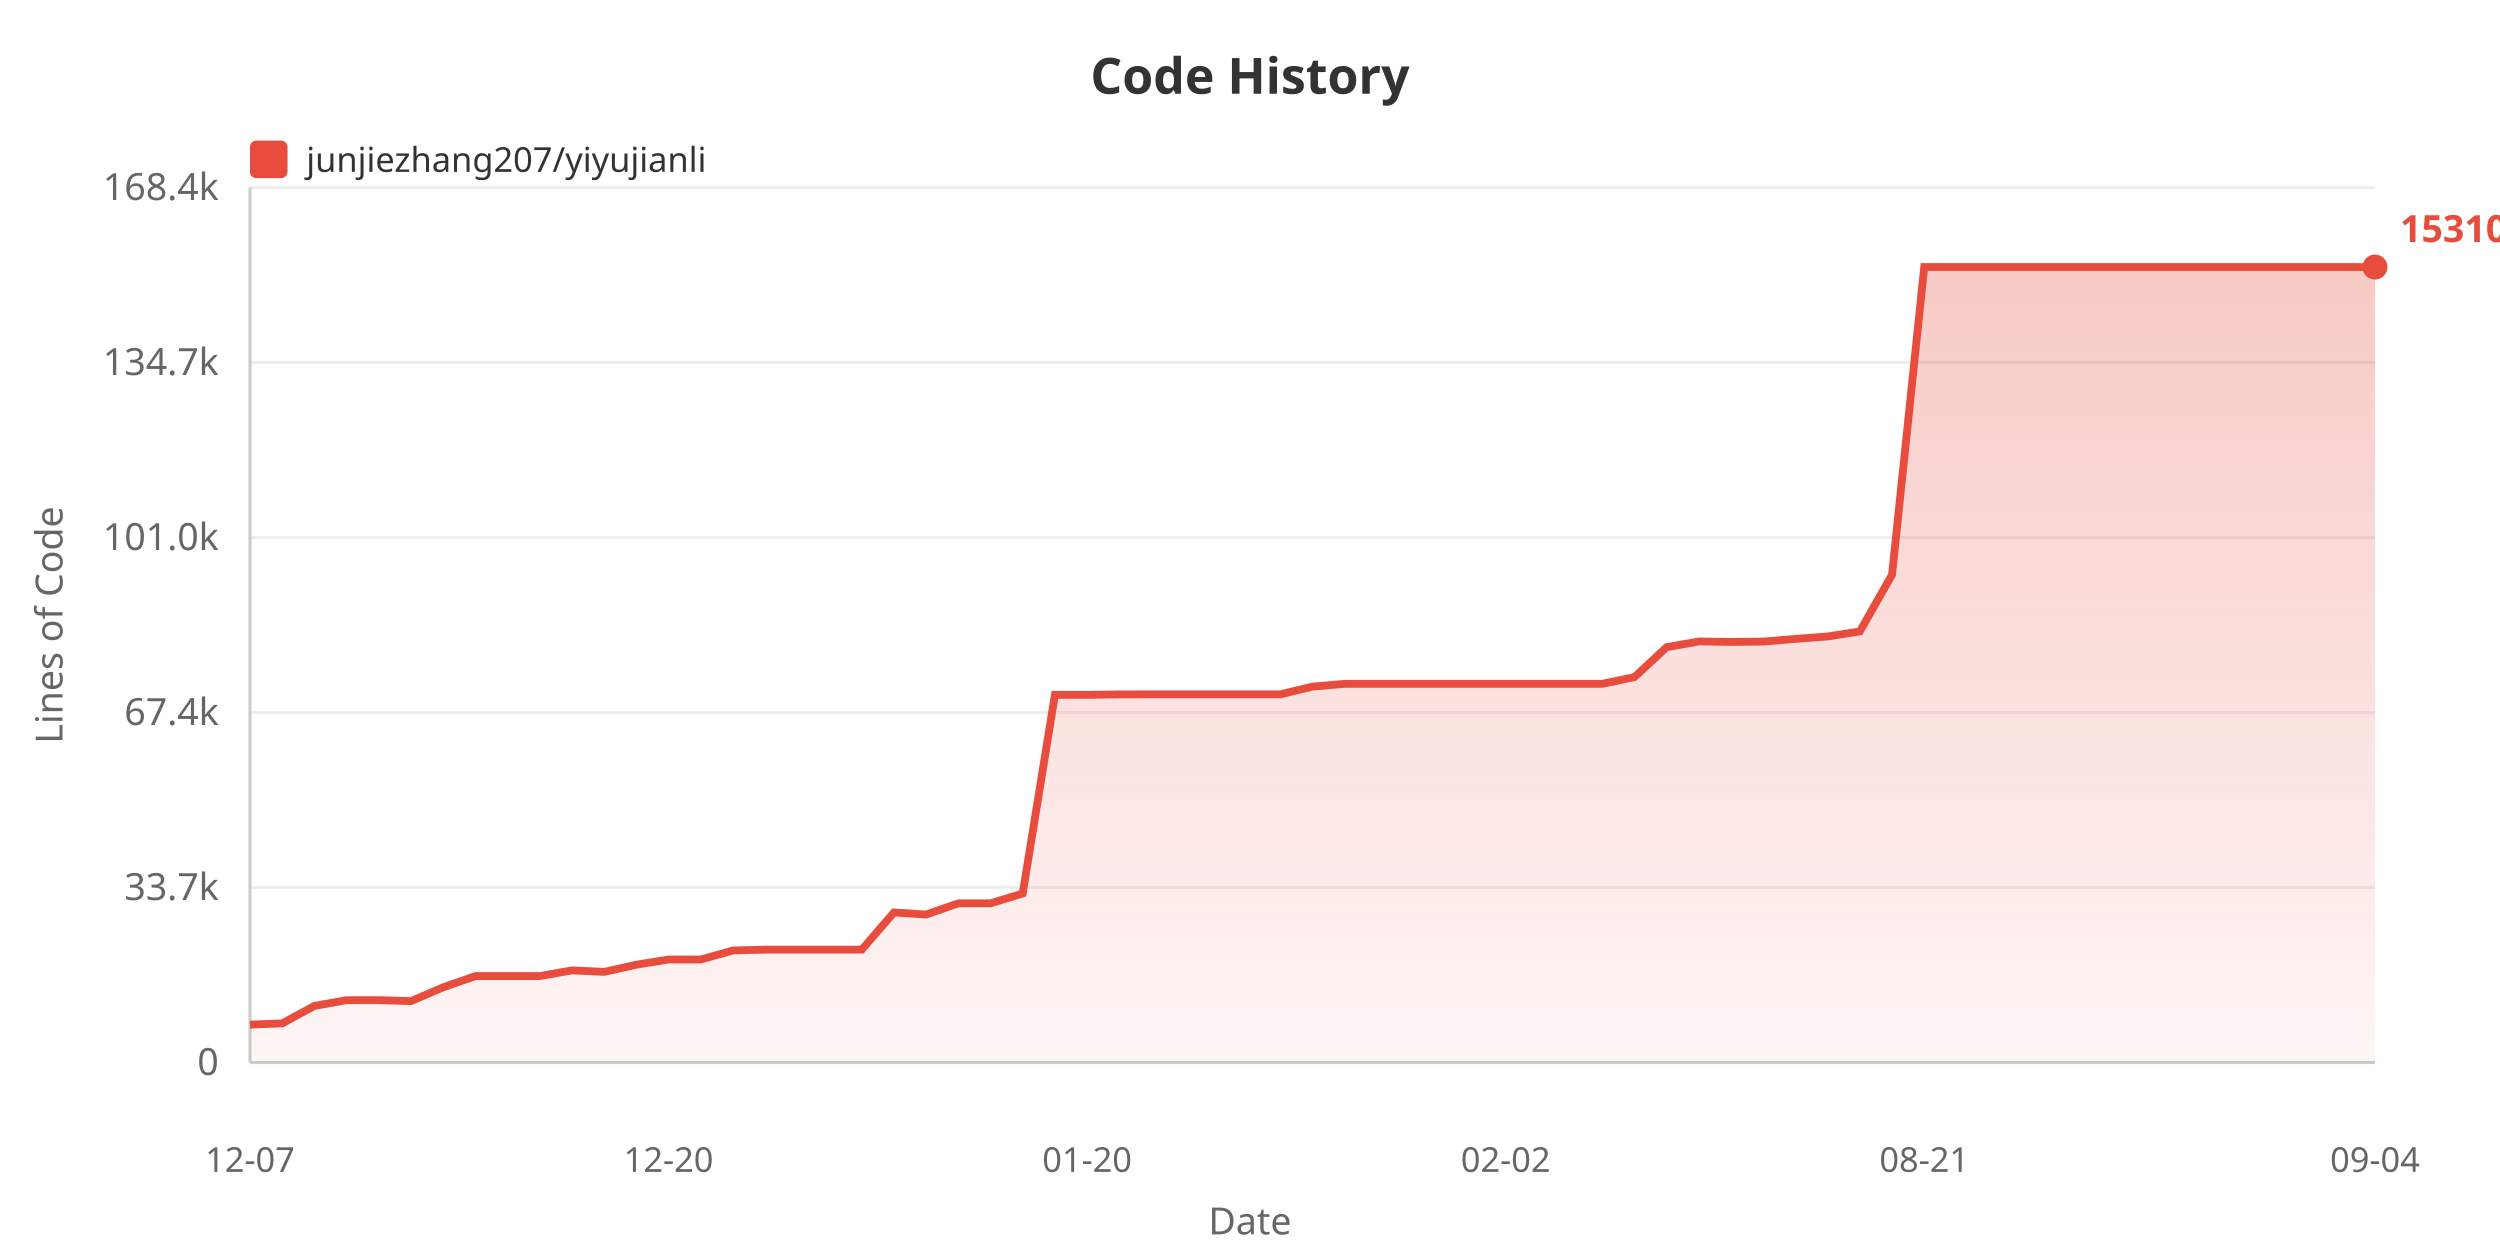
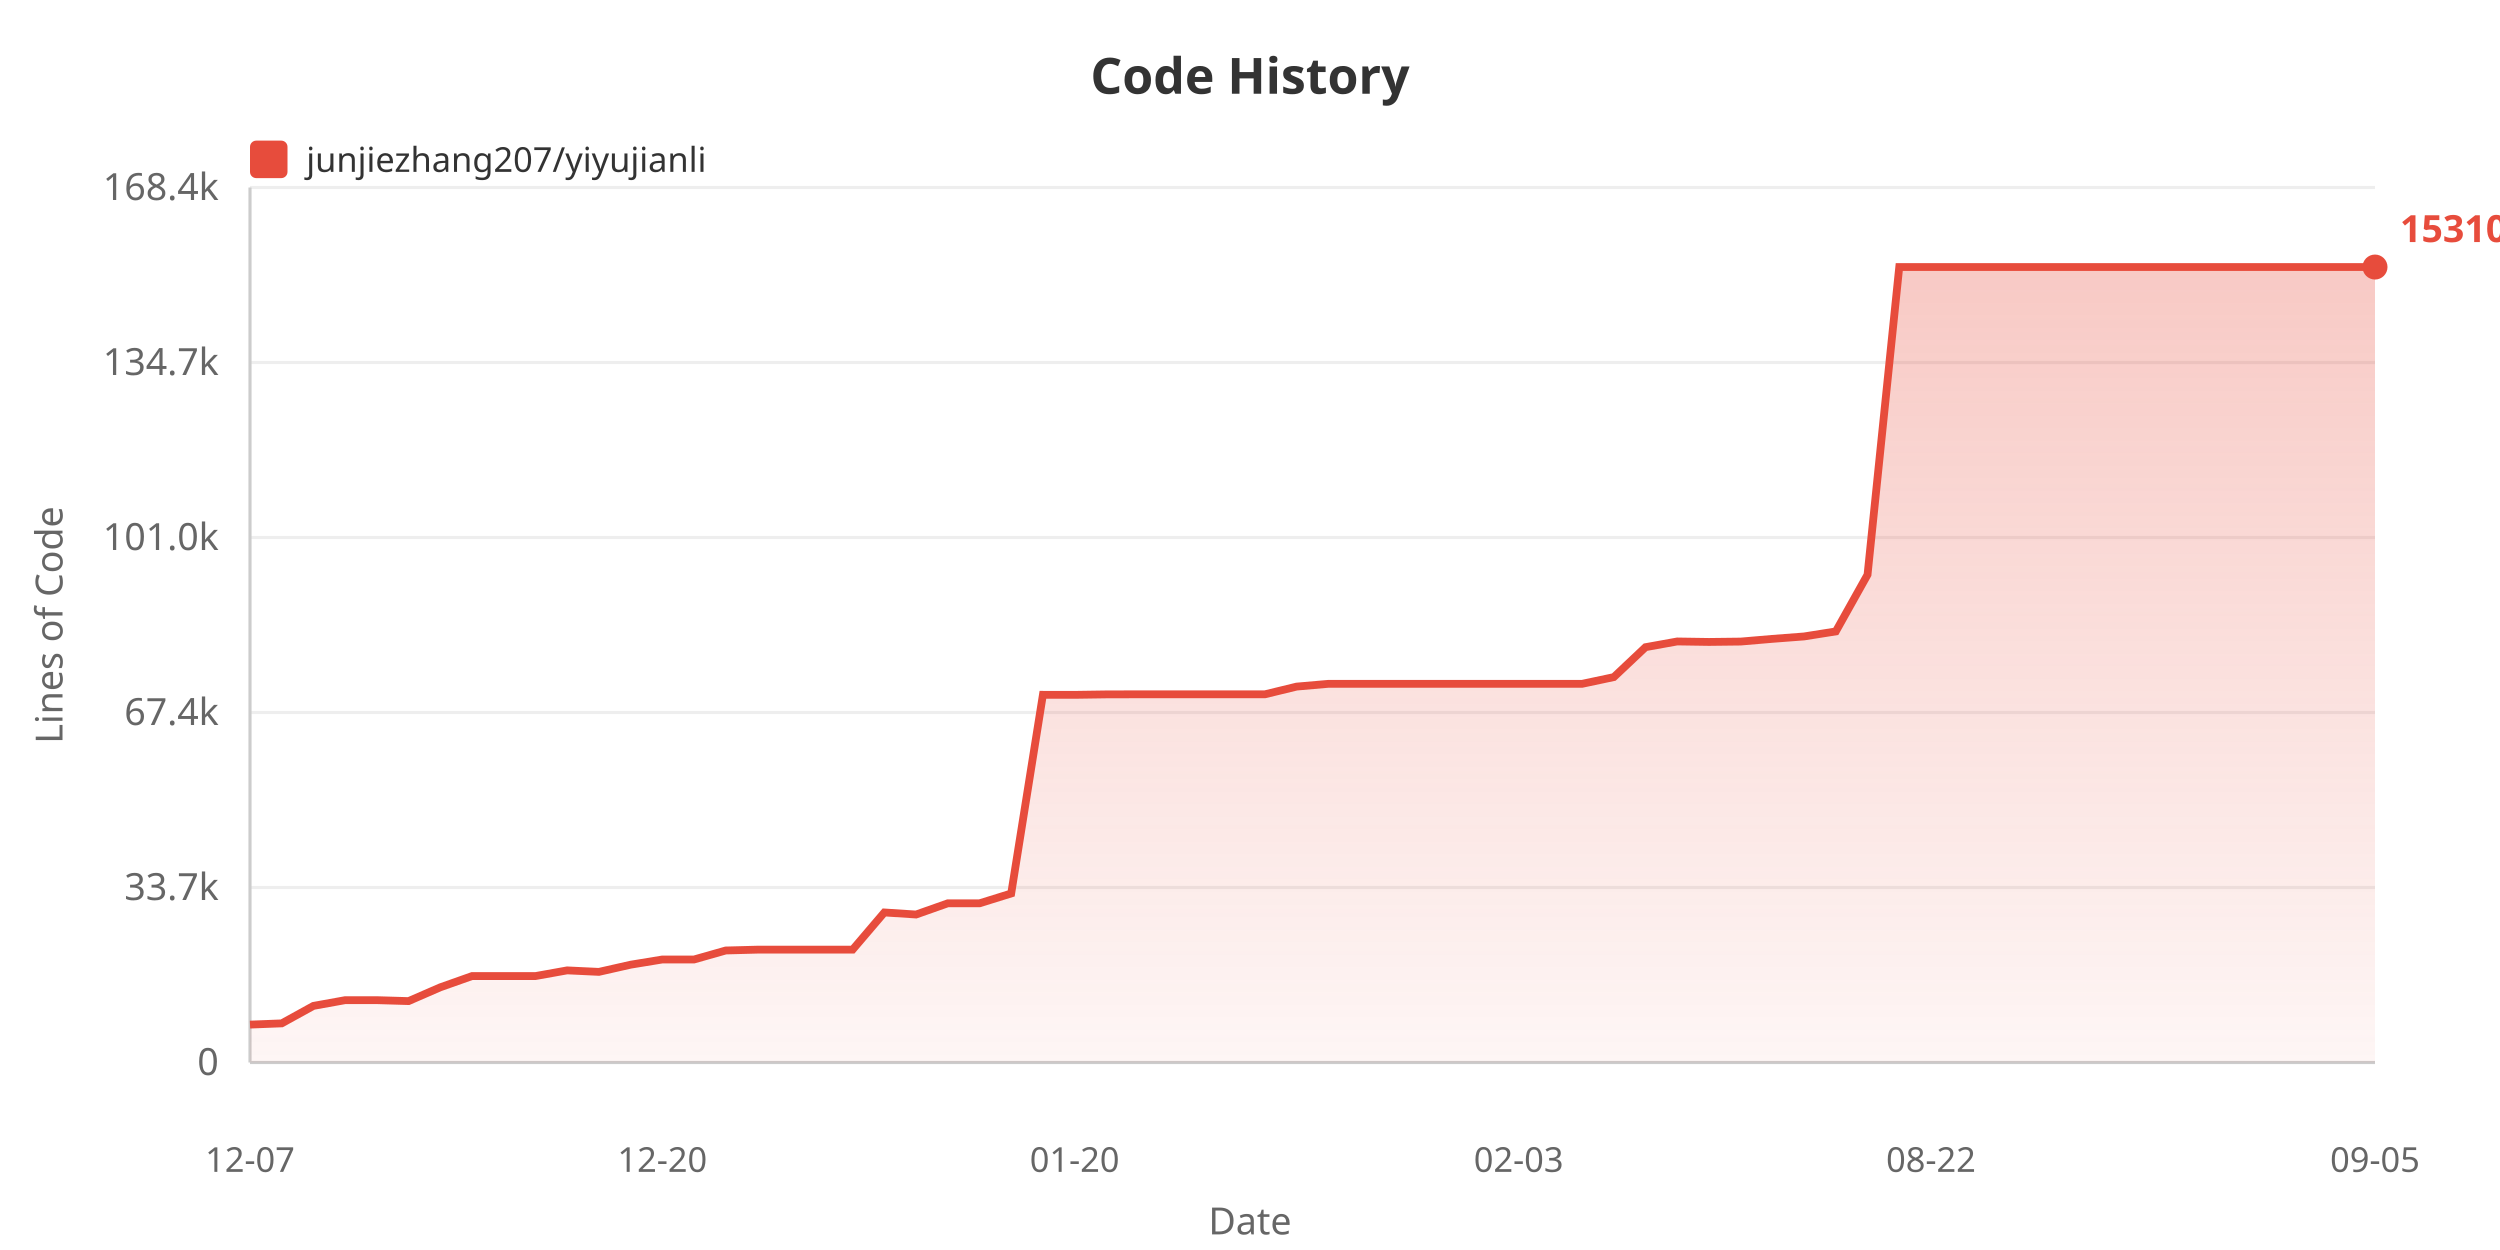
<svg xmlns="http://www.w3.org/2000/svg" width="800" height="400">
  <defs>
    <linearGradient id="areaGrad" x1="0%" y1="0%" x2="0%" y2="100%">
      <stop offset="0%" style="stop-color:#e74c3c;stop-opacity:0.3" />
      <stop offset="100%" style="stop-color:#e74c3c;stop-opacity:0.05" />
    </linearGradient>
  </defs>
  <rect width="100%" height="100%" fill="#ffffff" />
  <text x="400" y="30" fill="#333" font-size="16" font-weight="bold" text-anchor="middle" font-family="sans-serif">Code History</text>
  <rect x="80" y="45" width="12" height="12" fill="#e74c3c" rx="2" />
  <text x="98" y="55" fill="#333" font-size="11" font-family="sans-serif">junjiezhang207/yiyujianli</text>
  <text x="20" y="200" fill="#666" font-size="12" text-anchor="middle" font-family="sans-serif" transform="rotate(-90, 20, 200)">Lines of Code</text>
  <text x="70" y="344.0" fill="#666" font-size="12" text-anchor="end" font-family="sans-serif">0</text>
  <line x1="80" y1="340.0" x2="760" y2="340.0" stroke="#eee" stroke-width="1" />
  <text x="70" y="288.0" fill="#666" font-size="12" text-anchor="end" font-family="sans-serif">33.7k</text>
  <line x1="80" y1="284.0" x2="760" y2="284.0" stroke="#eee" stroke-width="1" />
  <text x="70" y="232.0" fill="#666" font-size="12" text-anchor="end" font-family="sans-serif">67.4k</text>
  <line x1="80" y1="228.0" x2="760" y2="228.0" stroke="#eee" stroke-width="1" />
  <text x="70" y="176.0" fill="#666" font-size="12" text-anchor="end" font-family="sans-serif">101.0k</text>
  <line x1="80" y1="172.0" x2="760" y2="172.0" stroke="#eee" stroke-width="1" />
  <text x="70" y="120.0" fill="#666" font-size="12" text-anchor="end" font-family="sans-serif">134.7k</text>
  <line x1="80" y1="116.0" x2="760" y2="116.0" stroke="#eee" stroke-width="1" />
  <text x="70" y="64.0" fill="#666" font-size="12" text-anchor="end" font-family="sans-serif">168.4k</text>
  <line x1="80" y1="60.0" x2="760" y2="60.0" stroke="#eee" stroke-width="1" />
  <line x1="80" y1="60" x2="80" y2="340" stroke="#ccc" stroke-width="1" />
  <line x1="80" y1="340" x2="760" y2="340" stroke="#ccc" stroke-width="1" />
-   <polygon points="80,340 80.0,327.875 90.303,327.478 100.606,321.885 110.909,320.051 121.212,320.051 131.515,320.353 141.818,315.938 152.121,312.343 162.424,312.343 172.727,312.343 183.03,310.521 193.333,311.002 203.636,308.704 213.939,307.038 224.242,307.038 234.545,304.155 244.848,303.887 255.152,303.887 265.455,303.887 275.758,303.887 286.061,291.987 296.364,292.647 306.667,289.064 316.97,289.064 327.273,285.908 337.576,222.337 347.879,222.354 358.182,222.202 368.485,222.177 378.788,222.177 389.091,222.177 399.394,222.177 409.697,222.177 420.0,219.71 430.303,218.826 440.606,218.826 450.909,218.826 461.212,218.826 471.515,218.826 481.818,218.826 492.121,218.826 502.424,218.826 512.727,218.826 523.03,216.673 533.333,207.098 543.636,205.267 553.939,205.424 564.242,205.302 574.545,204.436 584.848,203.663 595.152,202.054 605.455,183.908 615.758,85.455 626.061,85.455 636.364,85.455 646.667,85.455 656.97,85.455 667.273,85.455 677.576,85.455 687.879,85.455 698.182,85.455 708.485,85.455 718.788,85.455 729.091,85.455 739.394,85.455 749.697,85.455 760.0,85.455 760.0,340" fill="url(#areaGrad)" />
-   <polyline points="80.0,327.875 90.303,327.478 100.606,321.885 110.909,320.051 121.212,320.051 131.515,320.353 141.818,315.938 152.121,312.343 162.424,312.343 172.727,312.343 183.03,310.521 193.333,311.002 203.636,308.704 213.939,307.038 224.242,307.038 234.545,304.155 244.848,303.887 255.152,303.887 265.455,303.887 275.758,303.887 286.061,291.987 296.364,292.647 306.667,289.064 316.97,289.064 327.273,285.908 337.576,222.337 347.879,222.354 358.182,222.202 368.485,222.177 378.788,222.177 389.091,222.177 399.394,222.177 409.697,222.177 420.0,219.71 430.303,218.826 440.606,218.826 450.909,218.826 461.212,218.826 471.515,218.826 481.818,218.826 492.121,218.826 502.424,218.826 512.727,218.826 523.03,216.673 533.333,207.098 543.636,205.267 553.939,205.424 564.242,205.302 574.545,204.436 584.848,203.663 595.152,202.054 605.455,183.908 615.758,85.455 626.061,85.455 636.364,85.455 646.667,85.455 656.97,85.455 667.273,85.455 677.576,85.455 687.879,85.455 698.182,85.455 708.485,85.455 718.788,85.455 729.091,85.455 739.394,85.455 749.697,85.455 760.0,85.455" fill="none" stroke="#e74c3c" stroke-width="2.5" />
+   <polygon points="80,340 80.0,327.875 90.149,327.478 100.299,321.885 110.448,320.051 120.597,320.051 130.746,320.353 140.896,315.938 151.045,312.343 161.194,312.343 171.343,312.343 181.493,310.521 191.642,311.002 201.791,308.704 211.94,307.038 222.09,307.038 232.239,304.155 242.388,303.887 252.537,303.887 262.687,303.887 272.836,303.887 282.985,291.987 293.134,292.647 303.284,289.064 313.433,289.064 323.582,285.908 333.731,222.337 343.881,222.354 354.03,222.202 364.179,222.177 374.328,222.177 384.478,222.177 394.627,222.177 404.776,222.177 414.925,219.71 425.075,218.826 435.224,218.826 445.373,218.826 455.522,218.826 465.672,218.826 475.821,218.826 485.97,218.826 496.119,218.826 506.269,218.826 516.418,216.673 526.567,207.098 536.716,205.267 546.866,205.424 557.015,205.302 567.164,204.436 577.313,203.663 587.463,202.054 597.612,183.908 607.761,85.455 617.91,85.455 628.06,85.455 638.209,85.455 648.358,85.455 658.507,85.455 668.657,85.455 678.806,85.455 688.955,85.455 699.104,85.455 709.254,85.455 719.403,85.455 729.552,85.455 739.701,85.455 749.851,85.455 760.0,85.455 760.0,340" fill="url(#areaGrad)" />
+   <polyline points="80.0,327.875 90.149,327.478 100.299,321.885 110.448,320.051 120.597,320.051 130.746,320.353 140.896,315.938 151.045,312.343 161.194,312.343 171.343,312.343 181.493,310.521 191.642,311.002 201.791,308.704 211.94,307.038 222.09,307.038 232.239,304.155 242.388,303.887 252.537,303.887 262.687,303.887 272.836,303.887 282.985,291.987 293.134,292.647 303.284,289.064 313.433,289.064 323.582,285.908 333.731,222.337 343.881,222.354 354.03,222.202 364.179,222.177 374.328,222.177 384.478,222.177 394.627,222.177 404.776,222.177 414.925,219.71 425.075,218.826 435.224,218.826 445.373,218.826 455.522,218.826 465.672,218.826 475.821,218.826 485.97,218.826 496.119,218.826 506.269,218.826 516.418,216.673 526.567,207.098 536.716,205.267 546.866,205.424 557.015,205.302 567.164,204.436 577.313,203.663 587.463,202.054 597.612,183.908 607.761,85.455 617.91,85.455 628.06,85.455 638.209,85.455 648.358,85.455 658.507,85.455 668.657,85.455 678.806,85.455 688.955,85.455 699.104,85.455 709.254,85.455 719.403,85.455 729.552,85.455 739.701,85.455 749.851,85.455 760.0,85.455" fill="none" stroke="#e74c3c" stroke-width="2.5" />
  <text x="80.0" y="375" fill="#666" font-size="11" text-anchor="middle" font-family="sans-serif">12-07</text>
-   <text x="213.939" y="375" fill="#666" font-size="11" text-anchor="middle" font-family="sans-serif">12-20</text>
-   <text x="347.879" y="375" fill="#666" font-size="11" text-anchor="middle" font-family="sans-serif">01-20</text>
-   <text x="481.818" y="375" fill="#666" font-size="11" text-anchor="middle" font-family="sans-serif">02-02</text>
-   <text x="615.758" y="375" fill="#666" font-size="11" text-anchor="middle" font-family="sans-serif">08-21</text>
-   <text x="760.0" y="375" fill="#666" font-size="11" text-anchor="middle" font-family="sans-serif">09-04</text>
+   <text x="211.94" y="375" fill="#666" font-size="11" text-anchor="middle" font-family="sans-serif">12-20</text>
+   <text x="343.881" y="375" fill="#666" font-size="11" text-anchor="middle" font-family="sans-serif">01-20</text>
+   <text x="485.97" y="375" fill="#666" font-size="11" text-anchor="middle" font-family="sans-serif">02-03</text>
+   <text x="617.91" y="375" fill="#666" font-size="11" text-anchor="middle" font-family="sans-serif">08-22</text>
+   <text x="760.0" y="375" fill="#666" font-size="11" text-anchor="middle" font-family="sans-serif">09-05</text>
  <text x="400" y="395" fill="#666" font-size="12" text-anchor="middle" font-family="sans-serif">Date</text>
  <circle cx="760.0" cy="85.455" r="4" fill="#e74c3c" />
  <text x="768.0" y="77.455" fill="#e74c3c" font-size="12" font-weight="bold" font-family="sans-serif">153104</text>
</svg>
